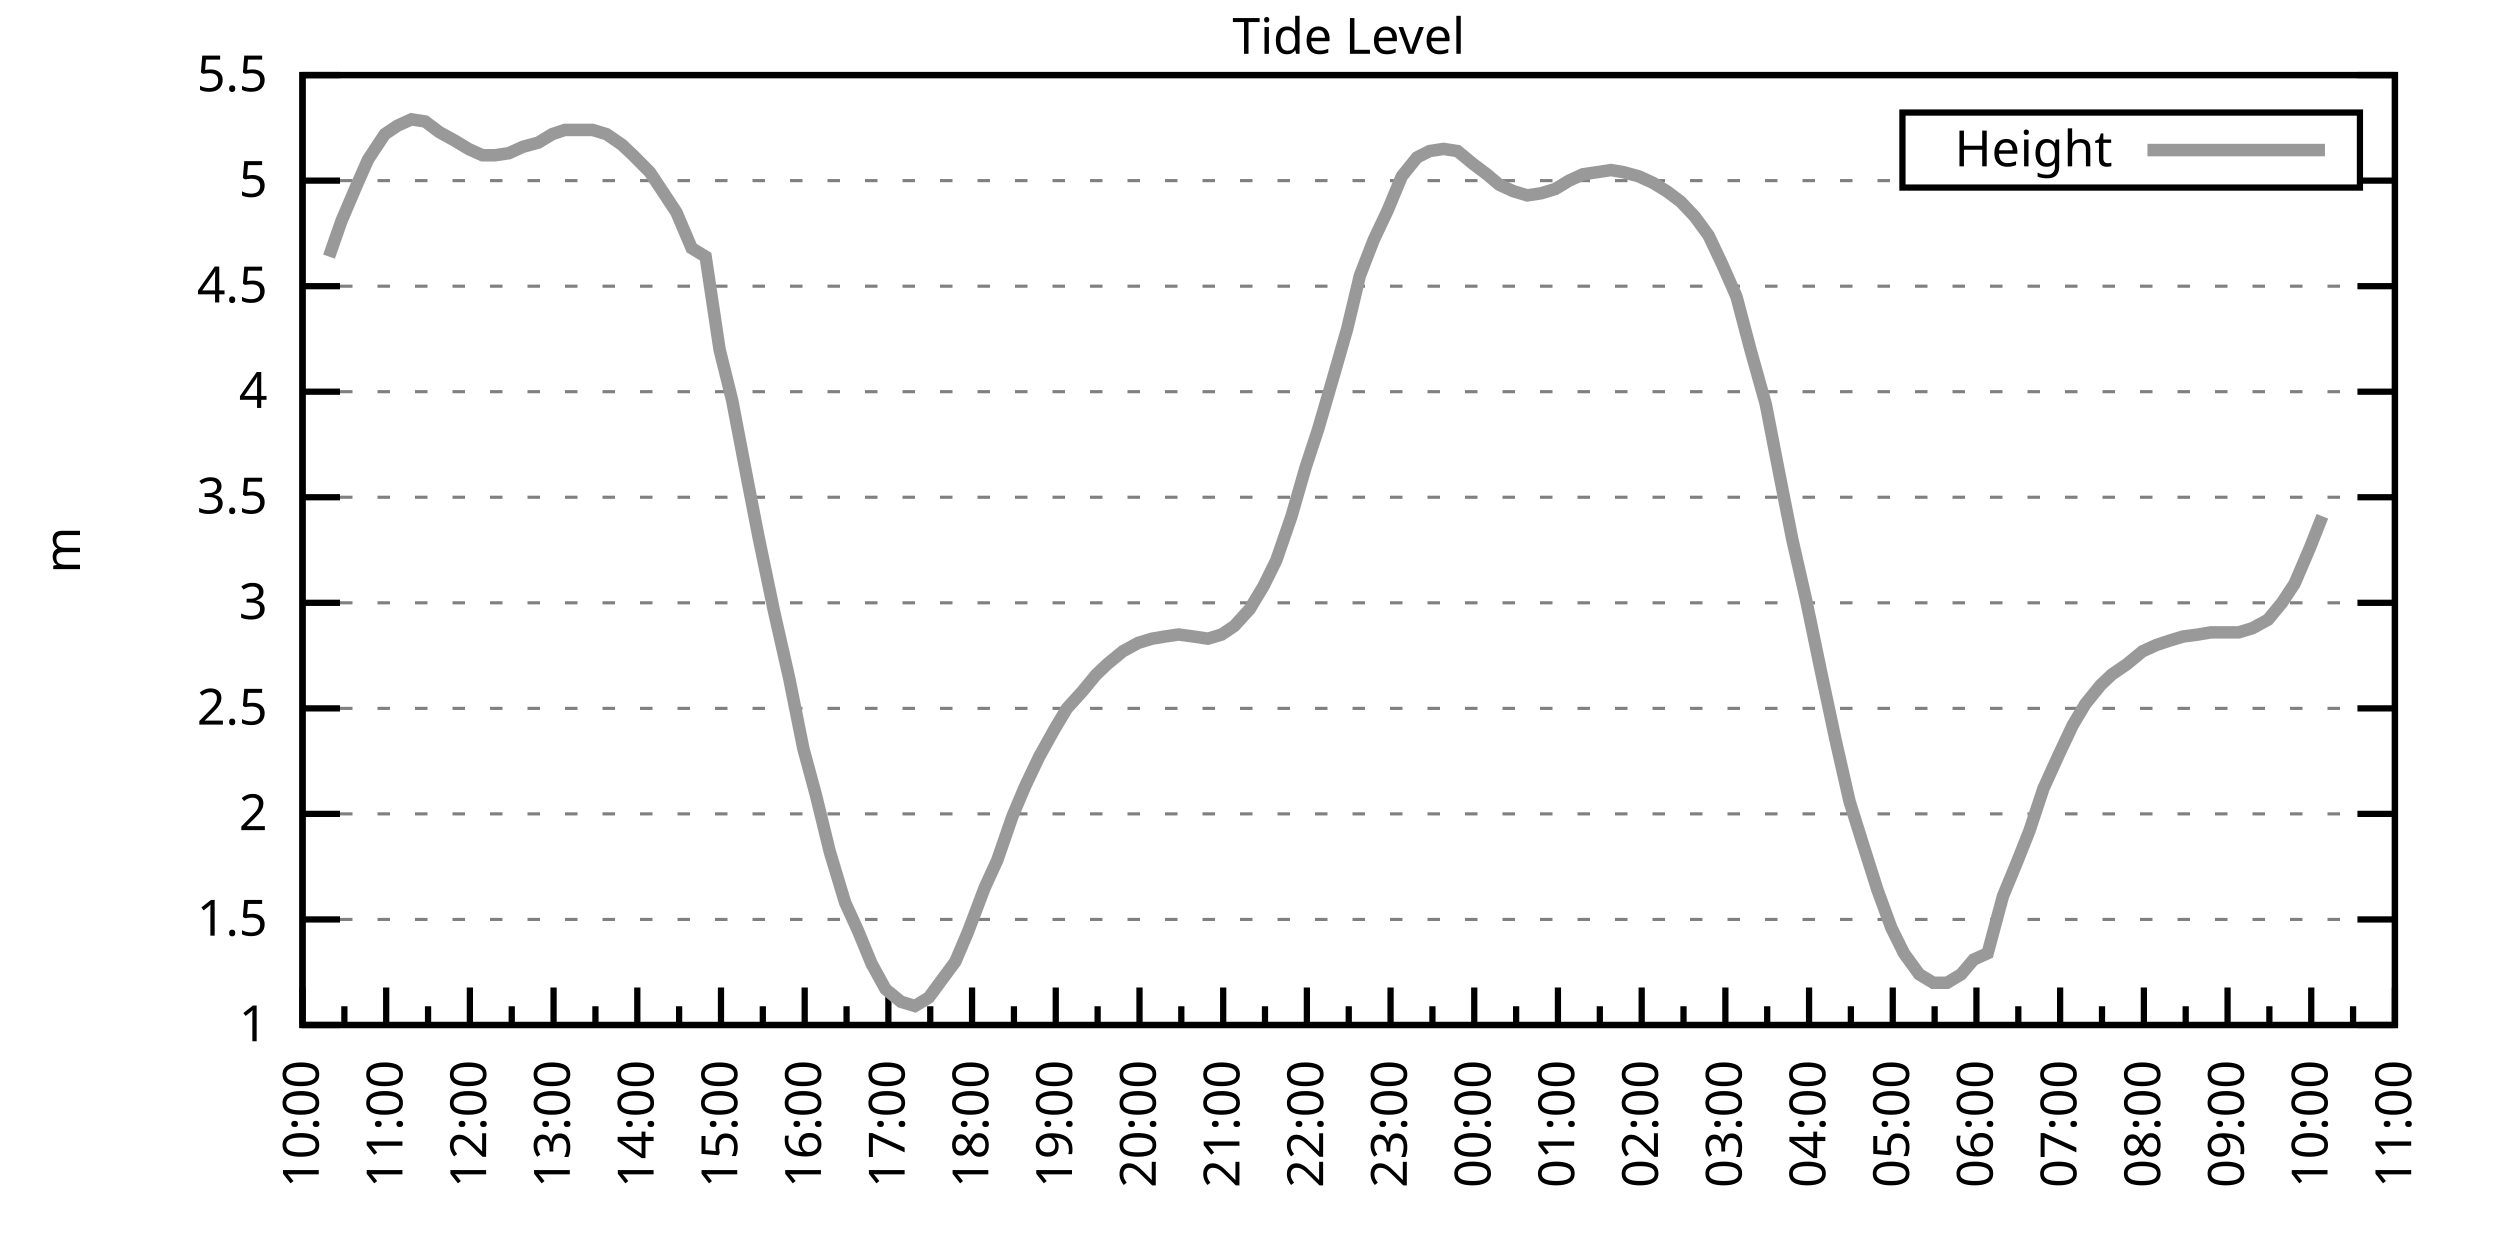
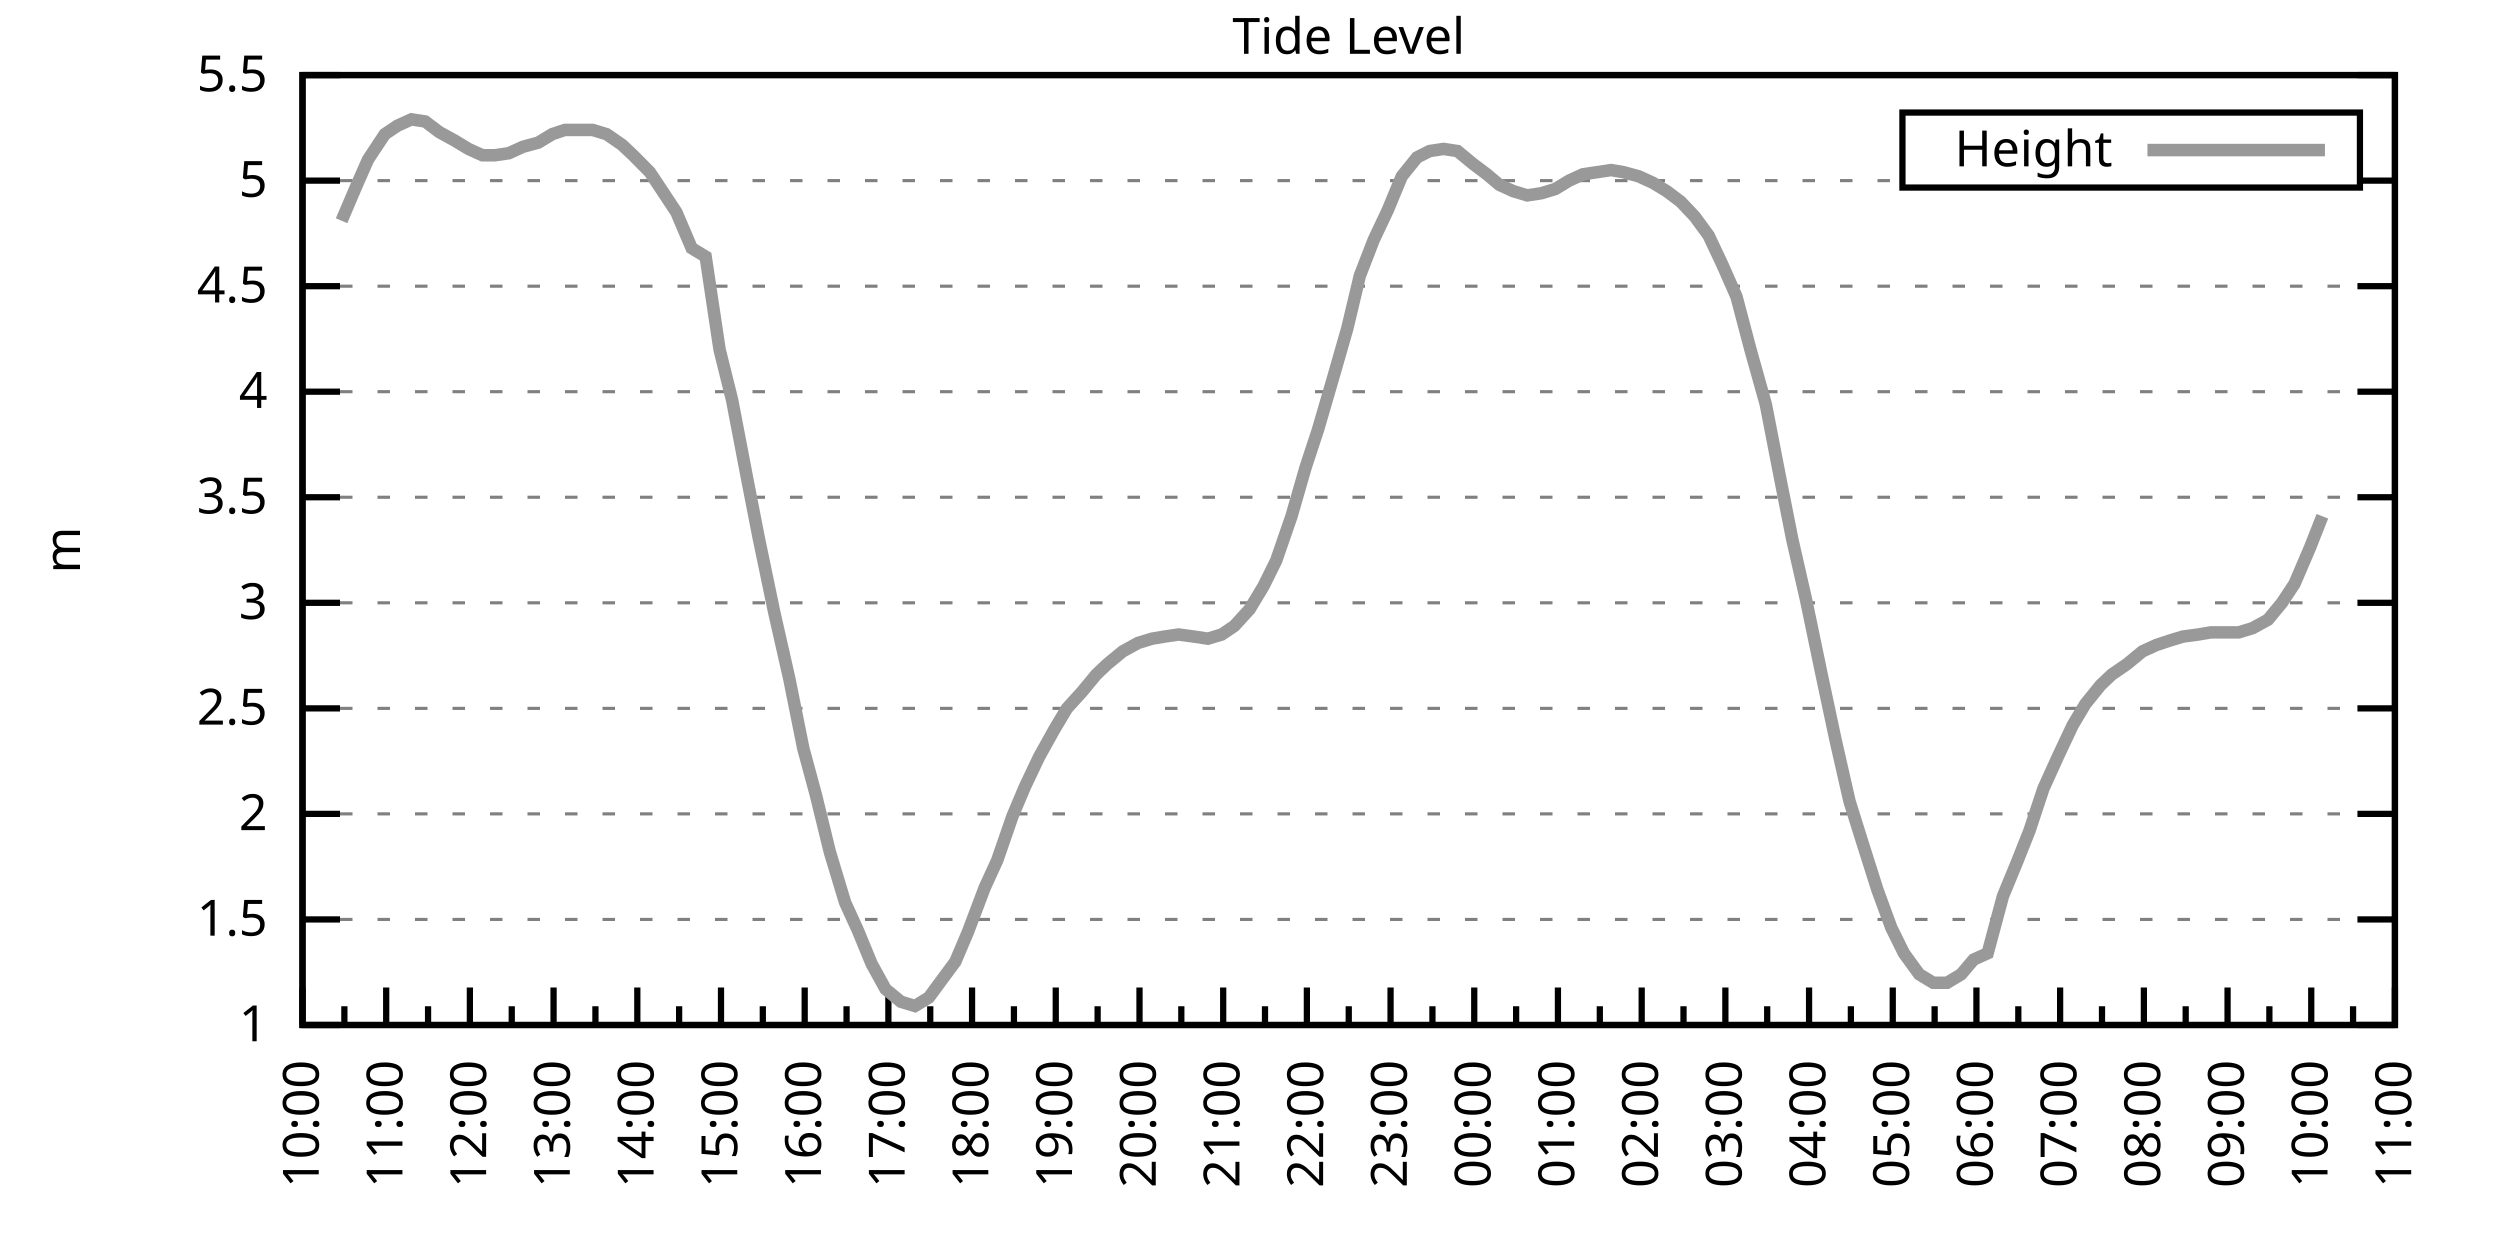
<svg xmlns="http://www.w3.org/2000/svg" xmlns:xlink="http://www.w3.org/1999/xlink" width="400" height="200" viewBox="0 0 400 200">
  <g id="gnuplot_canvas">
    <rect x="0" y="0" width="400" height="200" fill="none" />
    <defs>
      <circle id="gpDot" r="0.5" stroke-width="0.5" stroke="currentColor" />
      <path id="gpPt0" stroke-width="0.333" stroke="currentColor" d="M-1,0 h2 M0,-1 v2" />
      <path id="gpPt1" stroke-width="0.333" stroke="currentColor" d="M-1,-1 L1,1 M1,-1 L-1,1" />
      <path id="gpPt2" stroke-width="0.333" stroke="currentColor" d="M-1,0 L1,0 M0,-1 L0,1 M-1,-1 L1,1 M-1,1 L1,-1" />
      <rect id="gpPt3" stroke-width="0.333" stroke="currentColor" x="-1" y="-1" width="2" height="2" />
      <rect id="gpPt4" stroke-width="0.333" stroke="currentColor" fill="currentColor" x="-1" y="-1" width="2" height="2" />
      <circle id="gpPt5" stroke-width="0.333" stroke="currentColor" cx="0" cy="0" r="1" />
      <use xlink:href="#gpPt5" id="gpPt6" fill="currentColor" stroke="none" />
      <path id="gpPt7" stroke-width="0.333" stroke="currentColor" d="M0,-1.33 L-1.33,0.67 L1.33,0.67 z" />
      <use xlink:href="#gpPt7" id="gpPt8" fill="currentColor" stroke="none" />
      <use xlink:href="#gpPt7" id="gpPt9" stroke="currentColor" transform="rotate(180)" />
      <use xlink:href="#gpPt9" id="gpPt10" fill="currentColor" stroke="none" />
      <use xlink:href="#gpPt3" id="gpPt11" stroke="currentColor" transform="rotate(45)" />
      <use xlink:href="#gpPt11" id="gpPt12" fill="currentColor" stroke="none" />
      <path id="gpPt13" stroke-width="0.333" stroke="currentColor" d="M0,1.330 L1.265,0.411 L0.782,-1.067 L-0.782,-1.076 L-1.265,0.411 z" />
      <use xlink:href="#gpPt13" id="gpPt14" fill="currentColor" stroke="none" />
      <filter id="textbox" filterUnits="objectBoundingBox" x="0" y="0" height="1" width="1">
        <feFlood flood-color="white" flood-opacity="1" result="bgnd" />
        <feComposite in="SourceGraphic" in2="bgnd" operator="atop" />
      </filter>
      <filter id="greybox" filterUnits="objectBoundingBox" x="0" y="0" height="1" width="1">
        <feFlood flood-color="lightgrey" flood-opacity="1" result="grey" />
        <feComposite in="SourceGraphic" in2="grey" operator="atop" />
      </filter>
    </defs>
    <g fill="none" color="white" stroke="currentColor" stroke-width="1.00" stroke-linecap="butt" stroke-linejoin="miter">
</g>
    <g fill="none" color="black" stroke="currentColor" stroke-width="1.00" stroke-linecap="butt" stroke-linejoin="miter">
      <g stroke="none" shape-rendering="crispEdges">
        <polygon fill="rgb(255, 255, 255)" points="48.40,164.00 383.18,164.00 383.18,12.02 48.40,12.02 " />
      </g>
    </g>
    <g fill="none" color="black" stroke="currentColor" stroke-width="1.00" stroke-linecap="butt" stroke-linejoin="miter">
</g>
    <g fill="none" color="black" stroke="black" stroke-width="0.50" stroke-linecap="butt" stroke-linejoin="miter">
</g>
    <g fill="none" color="gray" stroke="currentColor" stroke-width="0.50" stroke-linecap="butt" stroke-linejoin="miter">
      <path stroke="gray" stroke-dasharray="2,4" class="gridline" d="M48.40,164.00 L383.19,164.00  " />
    </g>
    <g fill="none" color="gray" stroke="gray" stroke-width="1.00" stroke-linecap="butt" stroke-linejoin="miter">
</g>
    <g fill="none" color="black" stroke="currentColor" stroke-width="1.00" stroke-linecap="butt" stroke-linejoin="miter">
      <path stroke="black" d="M48.40,164.00 L54.40,164.00 M383.19,164.00 L377.19,164.00  " />
      <g transform="translate(42.80,166.60)" stroke="none" fill="black" font-family="Sans" font-size="8.00" text-anchor="end">
        <text>
          <tspan font-family="Sans"> 1</tspan>
        </text>
      </g>
    </g>
    <g fill="none" color="black" stroke="currentColor" stroke-width="1.00" stroke-linecap="butt" stroke-linejoin="miter">
</g>
    <g fill="none" color="black" stroke="black" stroke-width="0.50" stroke-linecap="butt" stroke-linejoin="miter">
</g>
    <g fill="none" color="gray" stroke="currentColor" stroke-width="0.50" stroke-linecap="butt" stroke-linejoin="miter">
      <path stroke="gray" stroke-dasharray="2,4" class="gridline" d="M48.40,147.11 L383.19,147.11  " />
    </g>
    <g fill="none" color="gray" stroke="gray" stroke-width="1.00" stroke-linecap="butt" stroke-linejoin="miter">
</g>
    <g fill="none" color="black" stroke="currentColor" stroke-width="1.00" stroke-linecap="butt" stroke-linejoin="miter">
      <path stroke="black" d="M48.40,147.11 L54.40,147.11 M383.19,147.11 L377.19,147.11  " />
      <g transform="translate(42.80,149.71)" stroke="none" fill="black" font-family="Sans" font-size="8.00" text-anchor="end">
        <text>
          <tspan font-family="Sans"> 1.5</tspan>
        </text>
      </g>
    </g>
    <g fill="none" color="black" stroke="currentColor" stroke-width="1.00" stroke-linecap="butt" stroke-linejoin="miter">
</g>
    <g fill="none" color="black" stroke="black" stroke-width="0.50" stroke-linecap="butt" stroke-linejoin="miter">
</g>
    <g fill="none" color="gray" stroke="currentColor" stroke-width="0.50" stroke-linecap="butt" stroke-linejoin="miter">
      <path stroke="gray" stroke-dasharray="2,4" class="gridline" d="M48.40,130.22 L383.19,130.22  " />
    </g>
    <g fill="none" color="gray" stroke="gray" stroke-width="1.00" stroke-linecap="butt" stroke-linejoin="miter">
</g>
    <g fill="none" color="black" stroke="currentColor" stroke-width="1.00" stroke-linecap="butt" stroke-linejoin="miter">
      <path stroke="black" d="M48.40,130.22 L54.40,130.22 M383.19,130.22 L377.19,130.22  " />
      <g transform="translate(42.80,132.82)" stroke="none" fill="black" font-family="Sans" font-size="8.00" text-anchor="end">
        <text>
          <tspan font-family="Sans"> 2</tspan>
        </text>
      </g>
    </g>
    <g fill="none" color="black" stroke="currentColor" stroke-width="1.00" stroke-linecap="butt" stroke-linejoin="miter">
</g>
    <g fill="none" color="black" stroke="black" stroke-width="0.50" stroke-linecap="butt" stroke-linejoin="miter">
</g>
    <g fill="none" color="gray" stroke="currentColor" stroke-width="0.50" stroke-linecap="butt" stroke-linejoin="miter">
      <path stroke="gray" stroke-dasharray="2,4" class="gridline" d="M48.40,113.34 L383.19,113.34  " />
    </g>
    <g fill="none" color="gray" stroke="gray" stroke-width="1.00" stroke-linecap="butt" stroke-linejoin="miter">
</g>
    <g fill="none" color="black" stroke="currentColor" stroke-width="1.00" stroke-linecap="butt" stroke-linejoin="miter">
      <path stroke="black" d="M48.40,113.34 L54.40,113.34 M383.19,113.34 L377.19,113.34  " />
      <g transform="translate(42.80,115.94)" stroke="none" fill="black" font-family="Sans" font-size="8.00" text-anchor="end">
        <text>
          <tspan font-family="Sans"> 2.5</tspan>
        </text>
      </g>
    </g>
    <g fill="none" color="black" stroke="currentColor" stroke-width="1.00" stroke-linecap="butt" stroke-linejoin="miter">
</g>
    <g fill="none" color="black" stroke="black" stroke-width="0.50" stroke-linecap="butt" stroke-linejoin="miter">
</g>
    <g fill="none" color="gray" stroke="currentColor" stroke-width="0.50" stroke-linecap="butt" stroke-linejoin="miter">
      <path stroke="gray" stroke-dasharray="2,4" class="gridline" d="M48.40,96.45 L383.19,96.45  " />
    </g>
    <g fill="none" color="gray" stroke="gray" stroke-width="1.00" stroke-linecap="butt" stroke-linejoin="miter">
</g>
    <g fill="none" color="black" stroke="currentColor" stroke-width="1.00" stroke-linecap="butt" stroke-linejoin="miter">
      <path stroke="black" d="M48.40,96.45 L54.40,96.45 M383.19,96.45 L377.19,96.45  " />
      <g transform="translate(42.80,99.05)" stroke="none" fill="black" font-family="Sans" font-size="8.00" text-anchor="end">
        <text>
          <tspan font-family="Sans"> 3</tspan>
        </text>
      </g>
    </g>
    <g fill="none" color="black" stroke="currentColor" stroke-width="1.00" stroke-linecap="butt" stroke-linejoin="miter">
</g>
    <g fill="none" color="black" stroke="black" stroke-width="0.50" stroke-linecap="butt" stroke-linejoin="miter">
</g>
    <g fill="none" color="gray" stroke="currentColor" stroke-width="0.50" stroke-linecap="butt" stroke-linejoin="miter">
      <path stroke="gray" stroke-dasharray="2,4" class="gridline" d="M48.40,79.56 L383.19,79.56  " />
    </g>
    <g fill="none" color="gray" stroke="gray" stroke-width="1.00" stroke-linecap="butt" stroke-linejoin="miter">
</g>
    <g fill="none" color="black" stroke="currentColor" stroke-width="1.00" stroke-linecap="butt" stroke-linejoin="miter">
      <path stroke="black" d="M48.40,79.56 L54.40,79.56 M383.19,79.56 L377.19,79.56  " />
      <g transform="translate(42.80,82.16)" stroke="none" fill="black" font-family="Sans" font-size="8.00" text-anchor="end">
        <text>
          <tspan font-family="Sans"> 3.5</tspan>
        </text>
      </g>
    </g>
    <g fill="none" color="black" stroke="currentColor" stroke-width="1.00" stroke-linecap="butt" stroke-linejoin="miter">
</g>
    <g fill="none" color="black" stroke="black" stroke-width="0.50" stroke-linecap="butt" stroke-linejoin="miter">
</g>
    <g fill="none" color="gray" stroke="currentColor" stroke-width="0.50" stroke-linecap="butt" stroke-linejoin="miter">
      <path stroke="gray" stroke-dasharray="2,4" class="gridline" d="M48.40,62.67 L383.19,62.67  " />
    </g>
    <g fill="none" color="gray" stroke="gray" stroke-width="1.00" stroke-linecap="butt" stroke-linejoin="miter">
</g>
    <g fill="none" color="black" stroke="currentColor" stroke-width="1.00" stroke-linecap="butt" stroke-linejoin="miter">
      <path stroke="black" d="M48.40,62.67 L54.40,62.67 M383.19,62.67 L377.19,62.67  " />
      <g transform="translate(42.80,65.27)" stroke="none" fill="black" font-family="Sans" font-size="8.00" text-anchor="end">
        <text>
          <tspan font-family="Sans"> 4</tspan>
        </text>
      </g>
    </g>
    <g fill="none" color="black" stroke="currentColor" stroke-width="1.00" stroke-linecap="butt" stroke-linejoin="miter">
</g>
    <g fill="none" color="black" stroke="black" stroke-width="0.50" stroke-linecap="butt" stroke-linejoin="miter">
</g>
    <g fill="none" color="gray" stroke="currentColor" stroke-width="0.50" stroke-linecap="butt" stroke-linejoin="miter">
      <path stroke="gray" stroke-dasharray="2,4" class="gridline" d="M48.40,45.79 L383.19,45.79  " />
    </g>
    <g fill="none" color="gray" stroke="gray" stroke-width="1.00" stroke-linecap="butt" stroke-linejoin="miter">
</g>
    <g fill="none" color="black" stroke="currentColor" stroke-width="1.00" stroke-linecap="butt" stroke-linejoin="miter">
      <path stroke="black" d="M48.40,45.79 L54.40,45.79 M383.19,45.79 L377.19,45.79  " />
      <g transform="translate(42.80,48.39)" stroke="none" fill="black" font-family="Sans" font-size="8.00" text-anchor="end">
        <text>
          <tspan font-family="Sans"> 4.5</tspan>
        </text>
      </g>
    </g>
    <g fill="none" color="black" stroke="currentColor" stroke-width="1.00" stroke-linecap="butt" stroke-linejoin="miter">
</g>
    <g fill="none" color="black" stroke="black" stroke-width="0.50" stroke-linecap="butt" stroke-linejoin="miter">
</g>
    <g fill="none" color="gray" stroke="currentColor" stroke-width="0.50" stroke-linecap="butt" stroke-linejoin="miter">
      <path stroke="gray" stroke-dasharray="2,4" class="gridline" d="M48.40,28.90 L304.39,28.90 M377.59,28.90 L383.19,28.90  " />
    </g>
    <g fill="none" color="gray" stroke="gray" stroke-width="1.00" stroke-linecap="butt" stroke-linejoin="miter">
</g>
    <g fill="none" color="black" stroke="currentColor" stroke-width="1.00" stroke-linecap="butt" stroke-linejoin="miter">
      <path stroke="black" d="M48.40,28.90 L54.40,28.90 M383.19,28.90 L377.19,28.90  " />
      <g transform="translate(42.80,31.50)" stroke="none" fill="black" font-family="Sans" font-size="8.00" text-anchor="end">
        <text>
          <tspan font-family="Sans"> 5</tspan>
        </text>
      </g>
    </g>
    <g fill="none" color="black" stroke="currentColor" stroke-width="1.00" stroke-linecap="butt" stroke-linejoin="miter">
</g>
    <g fill="none" color="black" stroke="black" stroke-width="0.50" stroke-linecap="butt" stroke-linejoin="miter">
</g>
    <g fill="none" color="gray" stroke="currentColor" stroke-width="0.50" stroke-linecap="butt" stroke-linejoin="miter">
      <path stroke="gray" stroke-dasharray="2,4" class="gridline" d="M48.40,12.01 L383.19,12.01  " />
    </g>
    <g fill="none" color="gray" stroke="gray" stroke-width="1.00" stroke-linecap="butt" stroke-linejoin="miter">
</g>
    <g fill="none" color="black" stroke="currentColor" stroke-width="1.00" stroke-linecap="butt" stroke-linejoin="miter">
      <path stroke="black" d="M48.40,12.01 L54.40,12.01 M383.19,12.01 L377.19,12.01  " />
      <g transform="translate(42.80,14.61)" stroke="none" fill="black" font-family="Sans" font-size="8.00" text-anchor="end">
        <text>
          <tspan font-family="Sans"> 5.5</tspan>
        </text>
      </g>
    </g>
    <g fill="none" color="black" stroke="currentColor" stroke-width="1.00" stroke-linecap="butt" stroke-linejoin="miter">
      <path stroke="black" d="M48.40,164.00 L48.40,158.00  " />
      <g transform="translate(51.00,169.60) rotate(270)" stroke="none" fill="black" font-family="Sans" font-size="8.00" text-anchor="end">
        <text>
          <tspan font-family="Sans">10:00</tspan>
        </text>
      </g>
    </g>
    <g fill="none" color="black" stroke="currentColor" stroke-width="1.00" stroke-linecap="butt" stroke-linejoin="miter">
      <path stroke="black" d="M55.10,164.00 L55.10,161.00 M61.79,164.00 L61.79,158.00  " />
      <g transform="translate(64.39,169.60) rotate(270)" stroke="none" fill="black" font-family="Sans" font-size="8.00" text-anchor="end">
        <text>
          <tspan font-family="Sans">11:00</tspan>
        </text>
      </g>
    </g>
    <g fill="none" color="black" stroke="currentColor" stroke-width="1.00" stroke-linecap="butt" stroke-linejoin="miter">
      <path stroke="black" d="M68.49,164.00 L68.49,161.00 M75.18,164.00 L75.18,158.00  " />
      <g transform="translate(77.78,169.60) rotate(270)" stroke="none" fill="black" font-family="Sans" font-size="8.00" text-anchor="end">
        <text>
          <tspan font-family="Sans">12:00</tspan>
        </text>
      </g>
    </g>
    <g fill="none" color="black" stroke="currentColor" stroke-width="1.00" stroke-linecap="butt" stroke-linejoin="miter">
      <path stroke="black" d="M81.88,164.00 L81.88,161.00 M88.57,164.00 L88.57,158.00  " />
      <g transform="translate(91.17,169.60) rotate(270)" stroke="none" fill="black" font-family="Sans" font-size="8.00" text-anchor="end">
        <text>
          <tspan font-family="Sans">13:00</tspan>
        </text>
      </g>
    </g>
    <g fill="none" color="black" stroke="currentColor" stroke-width="1.00" stroke-linecap="butt" stroke-linejoin="miter">
      <path stroke="black" d="M95.27,164.00 L95.27,161.00 M101.97,164.00 L101.97,158.00  " />
      <g transform="translate(104.57,169.60) rotate(270)" stroke="none" fill="black" font-family="Sans" font-size="8.00" text-anchor="end">
        <text>
          <tspan font-family="Sans">14:00</tspan>
        </text>
      </g>
    </g>
    <g fill="none" color="black" stroke="currentColor" stroke-width="1.00" stroke-linecap="butt" stroke-linejoin="miter">
      <path stroke="black" d="M108.66,164.00 L108.66,161.00 M115.36,164.00 L115.36,158.00  " />
      <g transform="translate(117.96,169.60) rotate(270)" stroke="none" fill="black" font-family="Sans" font-size="8.00" text-anchor="end">
        <text>
          <tspan font-family="Sans">15:00</tspan>
        </text>
      </g>
    </g>
    <g fill="none" color="black" stroke="currentColor" stroke-width="1.00" stroke-linecap="butt" stroke-linejoin="miter">
      <path stroke="black" d="M122.05,164.00 L122.05,161.00 M128.75,164.00 L128.75,158.00  " />
      <g transform="translate(131.35,169.60) rotate(270)" stroke="none" fill="black" font-family="Sans" font-size="8.00" text-anchor="end">
        <text>
          <tspan font-family="Sans">16:00</tspan>
        </text>
      </g>
    </g>
    <g fill="none" color="black" stroke="currentColor" stroke-width="1.00" stroke-linecap="butt" stroke-linejoin="miter">
      <path stroke="black" d="M135.45,164.00 L135.45,161.00 M142.14,164.00 L142.14,158.00  " />
      <g transform="translate(144.74,169.60) rotate(270)" stroke="none" fill="black" font-family="Sans" font-size="8.00" text-anchor="end">
        <text>
          <tspan font-family="Sans">17:00</tspan>
        </text>
      </g>
    </g>
    <g fill="none" color="black" stroke="currentColor" stroke-width="1.00" stroke-linecap="butt" stroke-linejoin="miter">
      <path stroke="black" d="M148.84,164.00 L148.84,161.00 M155.53,164.00 L155.53,158.00  " />
      <g transform="translate(158.13,169.60) rotate(270)" stroke="none" fill="black" font-family="Sans" font-size="8.00" text-anchor="end">
        <text>
          <tspan font-family="Sans">18:00</tspan>
        </text>
      </g>
    </g>
    <g fill="none" color="black" stroke="currentColor" stroke-width="1.00" stroke-linecap="butt" stroke-linejoin="miter">
      <path stroke="black" d="M162.23,164.00 L162.23,161.00 M168.92,164.00 L168.92,158.00  " />
      <g transform="translate(171.52,169.60) rotate(270)" stroke="none" fill="black" font-family="Sans" font-size="8.00" text-anchor="end">
        <text>
          <tspan font-family="Sans">19:00</tspan>
        </text>
      </g>
    </g>
    <g fill="none" color="black" stroke="currentColor" stroke-width="1.00" stroke-linecap="butt" stroke-linejoin="miter">
      <path stroke="black" d="M175.62,164.00 L175.62,161.00 M182.32,164.00 L182.32,158.00  " />
      <g transform="translate(184.92,169.60) rotate(270)" stroke="none" fill="black" font-family="Sans" font-size="8.00" text-anchor="end">
        <text>
          <tspan font-family="Sans">20:00</tspan>
        </text>
      </g>
    </g>
    <g fill="none" color="black" stroke="currentColor" stroke-width="1.00" stroke-linecap="butt" stroke-linejoin="miter">
      <path stroke="black" d="M189.01,164.00 L189.01,161.00 M195.71,164.00 L195.71,158.00  " />
      <g transform="translate(198.31,169.60) rotate(270)" stroke="none" fill="black" font-family="Sans" font-size="8.00" text-anchor="end">
        <text>
          <tspan font-family="Sans">21:00</tspan>
        </text>
      </g>
    </g>
    <g fill="none" color="black" stroke="currentColor" stroke-width="1.00" stroke-linecap="butt" stroke-linejoin="miter">
      <path stroke="black" d="M202.40,164.00 L202.40,161.00 M209.10,164.00 L209.10,158.00  " />
      <g transform="translate(211.70,169.60) rotate(270)" stroke="none" fill="black" font-family="Sans" font-size="8.00" text-anchor="end">
        <text>
          <tspan font-family="Sans">22:00</tspan>
        </text>
      </g>
    </g>
    <g fill="none" color="black" stroke="currentColor" stroke-width="1.00" stroke-linecap="butt" stroke-linejoin="miter">
      <path stroke="black" d="M215.80,164.00 L215.80,161.00 M222.49,164.00 L222.49,158.00  " />
      <g transform="translate(225.09,169.60) rotate(270)" stroke="none" fill="black" font-family="Sans" font-size="8.00" text-anchor="end">
        <text>
          <tspan font-family="Sans">23:00</tspan>
        </text>
      </g>
    </g>
    <g fill="none" color="black" stroke="currentColor" stroke-width="1.00" stroke-linecap="butt" stroke-linejoin="miter">
      <path stroke="black" d="M229.19,164.00 L229.19,161.00 M235.88,164.00 L235.88,158.00  " />
      <g transform="translate(238.48,169.60) rotate(270)" stroke="none" fill="black" font-family="Sans" font-size="8.00" text-anchor="end">
        <text>
          <tspan font-family="Sans">00:00</tspan>
        </text>
      </g>
    </g>
    <g fill="none" color="black" stroke="currentColor" stroke-width="1.00" stroke-linecap="butt" stroke-linejoin="miter">
      <path stroke="black" d="M242.58,164.00 L242.58,161.00 M249.27,164.00 L249.27,158.00  " />
      <g transform="translate(251.87,169.60) rotate(270)" stroke="none" fill="black" font-family="Sans" font-size="8.00" text-anchor="end">
        <text>
          <tspan font-family="Sans">01:00</tspan>
        </text>
      </g>
    </g>
    <g fill="none" color="black" stroke="currentColor" stroke-width="1.00" stroke-linecap="butt" stroke-linejoin="miter">
      <path stroke="black" d="M255.97,164.00 L255.97,161.00 M262.67,164.00 L262.67,158.00  " />
      <g transform="translate(265.27,169.60) rotate(270)" stroke="none" fill="black" font-family="Sans" font-size="8.00" text-anchor="end">
        <text>
          <tspan font-family="Sans">02:00</tspan>
        </text>
      </g>
    </g>
    <g fill="none" color="black" stroke="currentColor" stroke-width="1.00" stroke-linecap="butt" stroke-linejoin="miter">
      <path stroke="black" d="M269.36,164.00 L269.36,161.00 M276.06,164.00 L276.06,158.00  " />
      <g transform="translate(278.66,169.60) rotate(270)" stroke="none" fill="black" font-family="Sans" font-size="8.00" text-anchor="end">
        <text>
          <tspan font-family="Sans">03:00</tspan>
        </text>
      </g>
    </g>
    <g fill="none" color="black" stroke="currentColor" stroke-width="1.00" stroke-linecap="butt" stroke-linejoin="miter">
      <path stroke="black" d="M282.75,164.00 L282.75,161.00 M289.45,164.00 L289.45,158.00  " />
      <g transform="translate(292.05,169.60) rotate(270)" stroke="none" fill="black" font-family="Sans" font-size="8.00" text-anchor="end">
        <text>
          <tspan font-family="Sans">04:00</tspan>
        </text>
      </g>
    </g>
    <g fill="none" color="black" stroke="currentColor" stroke-width="1.00" stroke-linecap="butt" stroke-linejoin="miter">
      <path stroke="black" d="M296.14,164.00 L296.14,161.00 M302.84,164.00 L302.84,158.00  " />
      <g transform="translate(305.44,169.60) rotate(270)" stroke="none" fill="black" font-family="Sans" font-size="8.00" text-anchor="end">
        <text>
          <tspan font-family="Sans">05:00</tspan>
        </text>
      </g>
    </g>
    <g fill="none" color="black" stroke="currentColor" stroke-width="1.00" stroke-linecap="butt" stroke-linejoin="miter">
      <path stroke="black" d="M309.54,164.00 L309.54,161.00 M316.23,164.00 L316.23,158.00  " />
      <g transform="translate(318.83,169.60) rotate(270)" stroke="none" fill="black" font-family="Sans" font-size="8.00" text-anchor="end">
        <text>
          <tspan font-family="Sans">06:00</tspan>
        </text>
      </g>
    </g>
    <g fill="none" color="black" stroke="currentColor" stroke-width="1.00" stroke-linecap="butt" stroke-linejoin="miter">
      <path stroke="black" d="M322.93,164.00 L322.93,161.00 M329.62,164.00 L329.62,158.00  " />
      <g transform="translate(332.22,169.60) rotate(270)" stroke="none" fill="black" font-family="Sans" font-size="8.00" text-anchor="end">
        <text>
          <tspan font-family="Sans">07:00</tspan>
        </text>
      </g>
    </g>
    <g fill="none" color="black" stroke="currentColor" stroke-width="1.00" stroke-linecap="butt" stroke-linejoin="miter">
      <path stroke="black" d="M336.32,164.00 L336.32,161.00 M343.02,164.00 L343.02,158.00  " />
      <g transform="translate(345.62,169.60) rotate(270)" stroke="none" fill="black" font-family="Sans" font-size="8.00" text-anchor="end">
        <text>
          <tspan font-family="Sans">08:00</tspan>
        </text>
      </g>
    </g>
    <g fill="none" color="black" stroke="currentColor" stroke-width="1.00" stroke-linecap="butt" stroke-linejoin="miter">
      <path stroke="black" d="M349.71,164.00 L349.71,161.00 M356.41,164.00 L356.41,158.00  " />
      <g transform="translate(359.01,169.60) rotate(270)" stroke="none" fill="black" font-family="Sans" font-size="8.00" text-anchor="end">
        <text>
          <tspan font-family="Sans">09:00</tspan>
        </text>
      </g>
    </g>
    <g fill="none" color="black" stroke="currentColor" stroke-width="1.00" stroke-linecap="butt" stroke-linejoin="miter">
      <path stroke="black" d="M363.10,164.00 L363.10,161.00 M369.80,164.00 L369.80,158.00  " />
      <g transform="translate(372.40,169.60) rotate(270)" stroke="none" fill="black" font-family="Sans" font-size="8.00" text-anchor="end">
        <text>
          <tspan font-family="Sans">10:00</tspan>
        </text>
      </g>
    </g>
    <g fill="none" color="black" stroke="currentColor" stroke-width="1.00" stroke-linecap="butt" stroke-linejoin="miter">
      <path stroke="black" d="M376.49,164.00 L376.49,161.00 M383.19,164.00 L383.19,158.00  " />
      <g transform="translate(385.79,169.60) rotate(270)" stroke="none" fill="black" font-family="Sans" font-size="8.00" text-anchor="end">
        <text>
          <tspan font-family="Sans">11:00</tspan>
        </text>
      </g>
    </g>
    <g fill="none" color="black" stroke="currentColor" stroke-width="1.00" stroke-linecap="butt" stroke-linejoin="miter">
</g>
    <g fill="none" color="black" stroke="currentColor" stroke-width="1.00" stroke-linecap="butt" stroke-linejoin="miter">
      <path stroke="black" d="M48.40,12.01 L48.40,164.00 L383.19,164.00 L383.19,12.01 L48.40,12.01 Z  " />
    </g>
    <g fill="none" color="black" stroke="currentColor" stroke-width="1.00" stroke-linecap="butt" stroke-linejoin="miter">
      <g transform="translate(12.80,88.01) rotate(270)" stroke="none" fill="black" font-family="Sans" font-size="8.00" text-anchor="middle">
        <text>
          <tspan font-family="Sans">m</tspan>
        </text>
      </g>
    </g>
    <g fill="none" color="black" stroke="currentColor" stroke-width="1.00" stroke-linecap="butt" stroke-linejoin="miter">
</g>
    <g fill="none" color="black" stroke="currentColor" stroke-width="1.00" stroke-linecap="butt" stroke-linejoin="miter">
      <path stroke="black" d="M304.39,30.01 L304.39,18.01 L377.59,18.01 L377.59,30.01 L304.39,30.01 Z  " />
    </g>
    <g id="Tide_level_plot_1">
      <g fill="none" color="white" stroke="black" stroke-width="2.00" stroke-linecap="butt" stroke-linejoin="miter">
</g>
      <g fill="none" color="black" stroke="currentColor" stroke-width="2.00" stroke-linecap="butt" stroke-linejoin="miter">
        <g transform="translate(337.99,26.61)" stroke="none" fill="black" font-family="Sans" font-size="8.00" text-anchor="end">
          <text>
            <tspan font-family="Sans">Height</tspan>
          </text>
        </g>
      </g>
      <g fill="none" color="black" stroke="currentColor" stroke-width="2.00" stroke-linecap="butt" stroke-linejoin="miter">
-         <path stroke="rgb(153, 153, 153)" d="M343.59,24.01 L371.99,24.01 M52.64,41.06 L54.65,35.32 L57.10,29.57 L58.89,25.52 L61.57,21.47 L63.58,20.12   L65.81,19.10 L68.04,19.44 L70.27,21.13 L72.73,22.48 L74.96,23.83 L77.19,24.84 L79.20,24.84 L81.43,24.51   L83.66,23.49 L86.12,22.82 L88.35,21.47 L90.36,20.79 L92.82,20.79 L94.82,20.79 L97.06,21.47 L99.51,23.16   L101.30,24.84 L103.98,27.55 L106.21,30.92 L108.22,33.96 L110.67,39.71 L112.90,41.06 L115.13,55.92 L117.14,64.02   L119.60,76.86 L121.38,85.98 L123.84,97.80 L126.29,108.61 L128.53,119.75 L130.54,127.18 L132.77,136.30 L135.22,144.41   L137.23,148.80 L139.46,154.21 L141.69,158.26 L144.15,160.28 L146.38,160.96 L148.61,159.61 L150.85,156.57 L152.85,153.87   L154.86,149.14 L157.54,142.05 L159.55,137.66 L162.01,130.56 L164.01,125.83 L166.25,121.11 L168.70,116.71 L170.71,113.34   L173.17,110.63 L175.40,107.93 L177.18,106.24 L179.64,104.22 L182.09,102.87 L184.32,102.19 L186.33,101.85 L188.57,101.52   L191.02,101.85 L193.25,102.19 L195.48,101.52 L197.49,100.16 L199.95,97.46 L202.18,93.75 L204.19,89.69 L206.64,82.60   L208.88,74.83 L210.88,68.75 L213.34,60.31 L215.57,52.54 L217.58,44.10 L219.81,38.35 L222.04,33.63 L224.28,28.22   L226.73,25.18 L228.74,24.17 L230.97,23.83 L233.20,24.17 L235.66,26.20 L237.89,27.88 L239.90,29.57 L242.13,30.59   L244.36,31.26 L246.60,30.92 L248.83,30.25 L251.06,28.90 L253.29,27.88 L255.52,27.55 L257.76,27.21 L259.76,27.55   L262.22,28.22 L264.45,29.24 L266.68,30.59 L268.92,32.28 L271.15,34.64 L273.38,37.68 L275.61,42.41 L277.84,47.47   L280.07,55.92 L282.53,64.70 L284.76,76.18 L286.77,86.32 L289.00,96.11 L291.46,107.93 L293.69,118.40 L295.92,128.20   L297.93,134.62 L300.39,142.38 L302.62,148.46 L304.63,152.52 L307.08,155.89 L309.31,157.24 L311.54,157.24 L313.78,155.89   L315.79,153.53 L318.02,152.52 L320.47,143.40 L322.70,137.99 L324.71,132.93 L326.95,126.17 L329.40,120.77 L331.63,116.04   L333.64,112.66 L336.10,109.62 L337.88,107.93 L340.34,106.24 L342.79,104.22 L345.02,103.20 L347.03,102.53 L349.26,101.85   L351.72,101.52 L353.73,101.18 L356.18,101.18 L358.19,101.18 L360.42,100.50 L362.88,99.15 L365.11,96.45 L367.12,93.41   L369.58,87.67 L371.58,82.60  " />
+         <path stroke="rgb(153, 153, 153)" d="M343.59,24.01 L371.99,24.01 M54.65,35.32 L57.10,29.57 L58.89,25.52 L61.57,21.47 L63.58,20.12 L65.81,19.10   L68.04,19.44 L70.27,21.13 L72.73,22.48 L74.96,23.83 L77.19,24.84 L79.20,24.84 L81.43,24.51 L83.66,23.49   L86.12,22.82 L88.35,21.47 L90.36,20.79 L92.82,20.79 L94.82,20.79 L97.06,21.47 L99.51,23.16 L101.30,24.84   L103.98,27.55 L106.21,30.92 L108.22,33.96 L110.67,39.71 L112.90,41.06 L115.13,55.92 L117.14,64.02 L119.60,76.86   L121.38,85.98 L123.84,97.80 L126.29,108.61 L128.53,119.75 L130.54,127.18 L132.77,136.30 L135.22,144.41 L137.23,148.80   L139.46,154.21 L141.69,158.26 L144.15,160.28 L146.38,160.96 L148.61,159.61 L150.85,156.57 L152.85,153.87 L154.86,149.14   L157.54,142.05 L159.55,137.66 L162.01,130.56 L164.01,125.83 L166.25,121.11 L168.70,116.71 L170.71,113.34 L173.17,110.63   L175.40,107.93 L177.18,106.24 L179.64,104.22 L182.09,102.87 L184.32,102.19 L186.33,101.85 L188.57,101.52 L191.02,101.85   L193.25,102.19 L195.48,101.52 L197.49,100.16 L199.95,97.46 L202.18,93.75 L204.19,89.69 L206.64,82.60 L208.88,74.83   L210.88,68.75 L213.34,60.31 L215.57,52.54 L217.58,44.10 L219.81,38.35 L222.04,33.63 L224.28,28.22 L226.73,25.18   L228.74,24.17 L230.97,23.83 L233.20,24.17 L235.66,26.20 L237.89,27.88 L239.90,29.57 L242.13,30.59 L244.36,31.26   L246.60,30.92 L248.83,30.25 L251.06,28.90 L253.29,27.88 L255.52,27.55 L257.76,27.21 L259.76,27.55 L262.22,28.22   L264.45,29.24 L266.68,30.59 L268.92,32.28 L271.15,34.64 L273.38,37.68 L275.61,42.41 L277.84,47.47 L280.07,55.92   L282.53,64.70 L284.76,76.18 L286.77,86.32 L289.00,96.11 L291.46,107.93 L293.69,118.40 L295.92,128.20 L297.93,134.62   L300.39,142.38 L302.62,148.46 L304.63,152.52 L307.08,155.89 L309.31,157.24 L311.54,157.24 L313.78,155.89 L315.79,153.53   L318.02,152.52 L320.47,143.40 L322.70,137.99 L324.71,132.93 L326.95,126.17 L329.40,120.77 L331.63,116.04 L333.64,112.66   L336.10,109.62 L337.88,107.93 L340.34,106.24 L342.79,104.22 L345.02,103.20 L347.03,102.53 L349.26,101.85 L351.72,101.52   L353.73,101.18 L356.18,101.18 L358.19,101.18 L360.42,100.50 L362.88,99.15 L365.11,96.45 L367.12,93.41 L369.58,87.67   L371.58,82.60  " />
      </g>
    </g>
    <g fill="none" color="black" stroke="currentColor" stroke-width="2.00" stroke-linecap="butt" stroke-linejoin="miter">
</g>
    <g fill="none" color="black" stroke="black" stroke-width="1.00" stroke-linecap="butt" stroke-linejoin="miter">
</g>
    <g fill="none" color="black" stroke="currentColor" stroke-width="1.00" stroke-linecap="butt" stroke-linejoin="miter">
      <path stroke="black" d="M48.40,12.01 L48.40,164.00 L383.19,164.00 L383.19,12.01 L48.40,12.01 Z  " />
    </g>
    <g fill="none" color="black" stroke="currentColor" stroke-width="1.00" stroke-linecap="butt" stroke-linejoin="miter">
      <g transform="translate(215.79,8.61)" stroke="none" fill="black" font-family="Sans" font-size="8.00" text-anchor="middle">
        <text>
          <tspan font-family="Sans">Tide Level</tspan>
        </text>
      </g>
    </g>
    <g fill="none" color="black" stroke="currentColor" stroke-width="1.00" stroke-linecap="butt" stroke-linejoin="miter">
</g>
  </g>
</svg>
